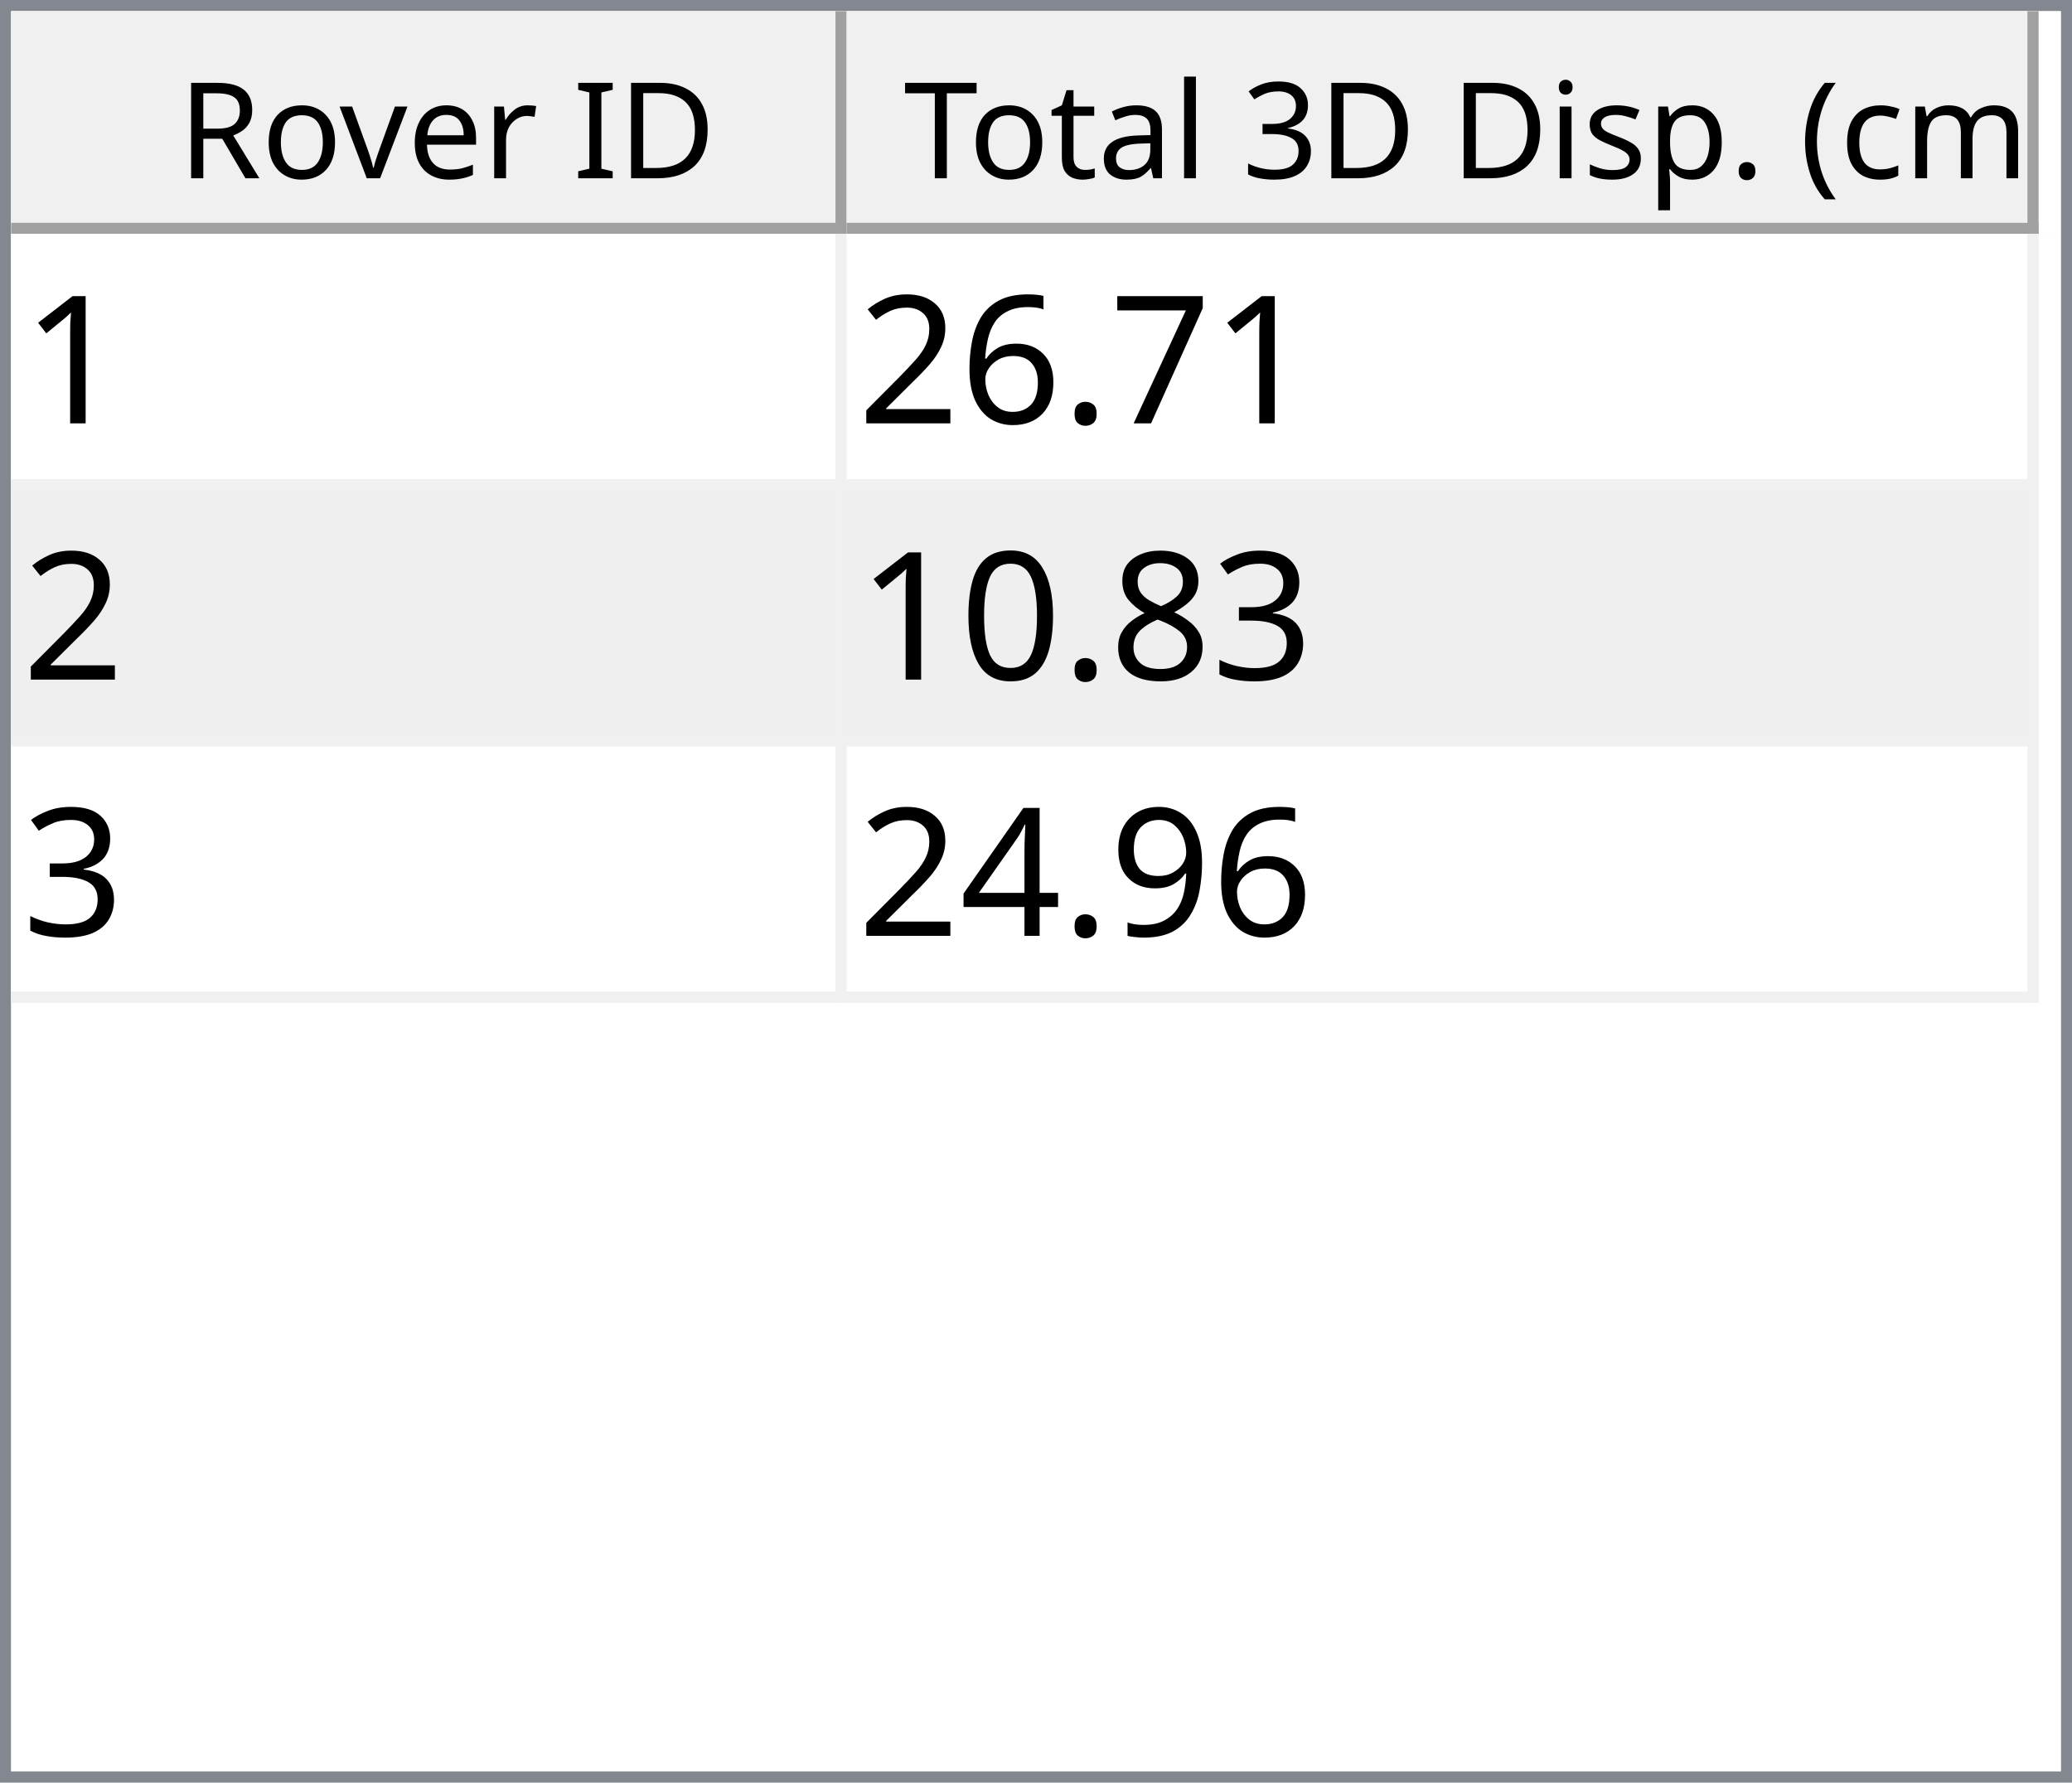
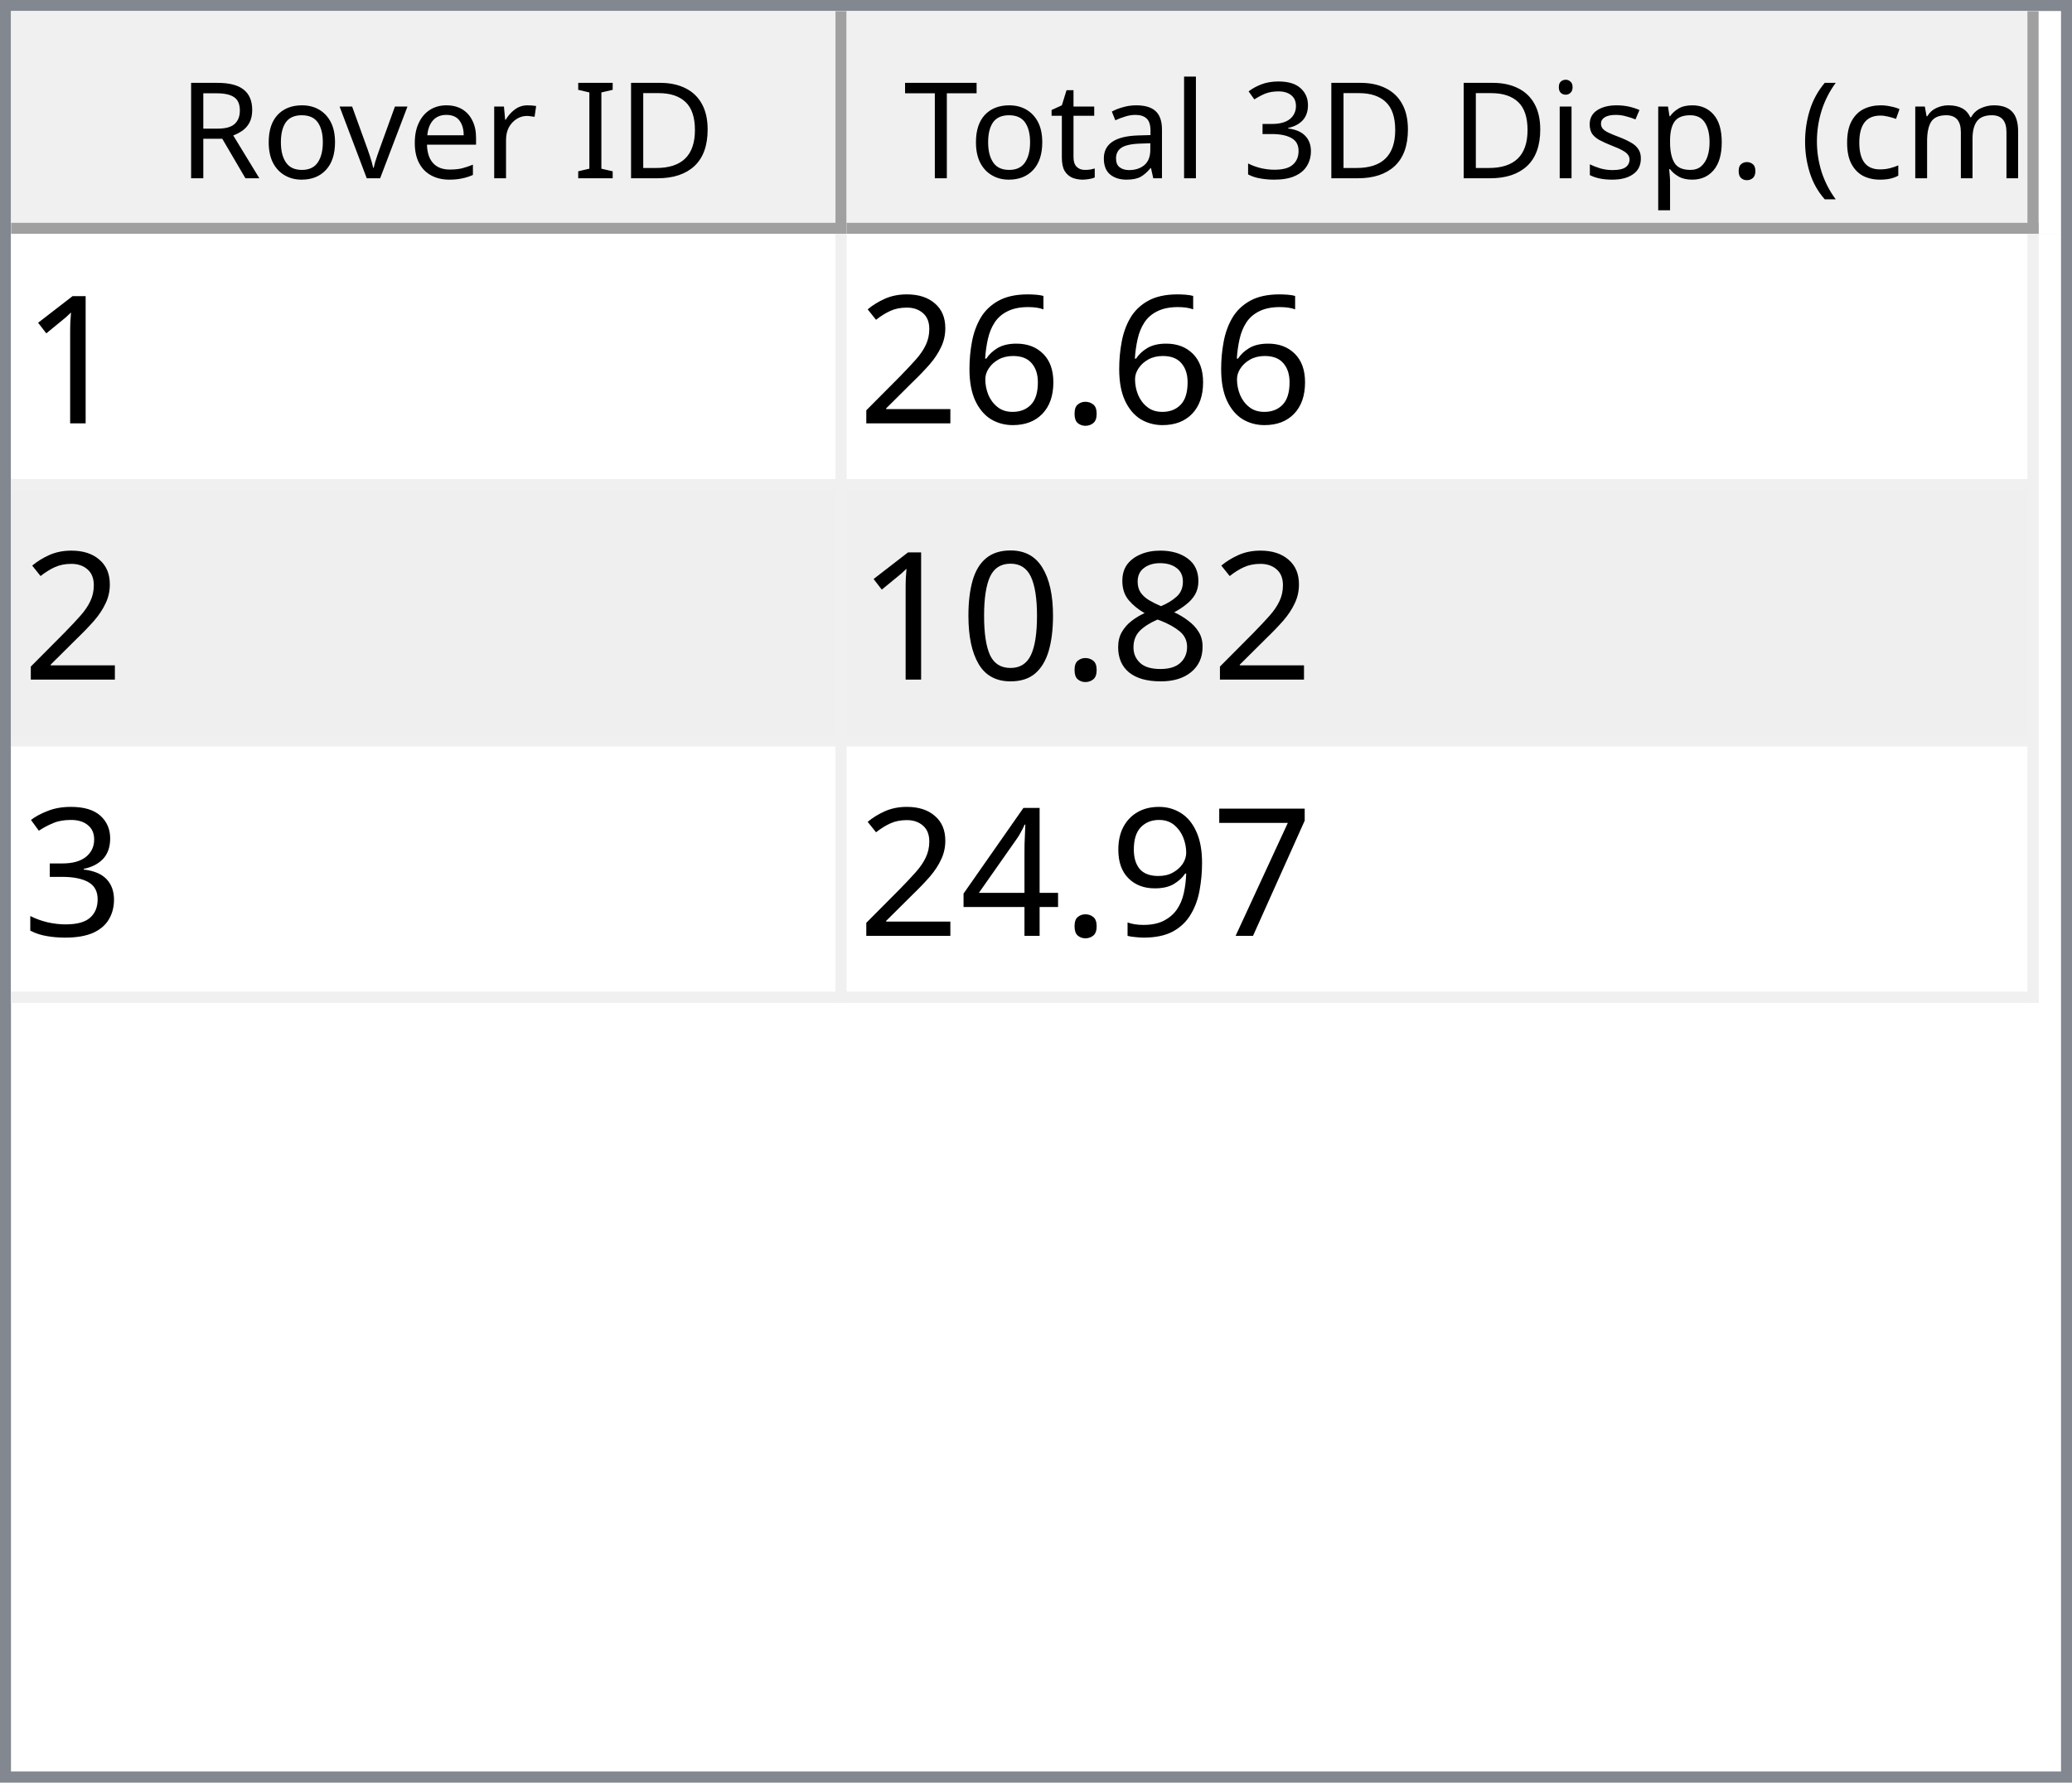
<svg xmlns="http://www.w3.org/2000/svg" style="fill-opacity:1; color-rendering:auto; color-interpolation:auto; text-rendering:auto; stroke:black; stroke-linecap:square; stroke-miterlimit:10; shape-rendering:auto; stroke-opacity:1; fill:black; stroke-dasharray:none; font-weight:normal; stroke-width:1; font-family:'Dialog'; font-style:normal; stroke-linejoin:miter; font-size:12px; stroke-dashoffset:0; image-rendering:auto;" width="186" height="160">
  <defs id="genericDefs" />
  <g>
    <defs id="defs1">
      <clipPath clipPathUnits="userSpaceOnUse" id="clipPath1">
        <path d="M0 0 L186 0 L186 160 L0 160 L0 0 Z" />
      </clipPath>
      <clipPath clipPathUnits="userSpaceOnUse" id="clipPath2">
        <path d="M0 0 L0 160 L186 160 L186 0 Z" />
      </clipPath>
      <clipPath clipPathUnits="userSpaceOnUse" id="clipPath3">
        <path d="M0 0 L0 20 L184 20 L184 0 Z" />
      </clipPath>
      <clipPath clipPathUnits="userSpaceOnUse" id="clipPath4">
        <path d="M0 0 L0 20 L75 20 L75 0 Z" />
      </clipPath>
      <clipPath clipPathUnits="userSpaceOnUse" id="clipPath5">
        <path d="M1 1 L1 19 L74 19 L74 1 Z" />
      </clipPath>
      <clipPath clipPathUnits="userSpaceOnUse" id="clipPath6">
        <path d="M0 0 L0 18 L73 18 L73 0 Z" />
      </clipPath>
      <clipPath clipPathUnits="userSpaceOnUse" id="clipPath7">
        <path d="M-0.5 -0.5 L-0.5 19.5 L74.5 19.5 L74.5 -0.5 Z" />
      </clipPath>
      <clipPath clipPathUnits="userSpaceOnUse" id="clipPath8">
        <path d="M0 0 L0 20 L107 20 L107 0 Z" />
      </clipPath>
      <clipPath clipPathUnits="userSpaceOnUse" id="clipPath9">
        <path d="M1 1 L1 19 L106 19 L106 1 Z" />
      </clipPath>
      <clipPath clipPathUnits="userSpaceOnUse" id="clipPath10">
        <path d="M0 0 L0 18 L105 18 L105 0 Z" />
      </clipPath>
      <clipPath clipPathUnits="userSpaceOnUse" id="clipPath11">
        <path d="M-0.5 -0.5 L-0.5 19.5 L106.5 19.5 L106.5 -0.5 Z" />
      </clipPath>
      <clipPath clipPathUnits="userSpaceOnUse" id="clipPath12">
        <path d="M0 0 L0 138 L184 138 L184 0 Z" />
      </clipPath>
      <clipPath clipPathUnits="userSpaceOnUse" id="clipPath13">
        <path d="M0 0 L0 69 L182 69 L182 0 Z" />
      </clipPath>
      <clipPath clipPathUnits="userSpaceOnUse" id="clipPath14">
        <path d="M-0.5 -0.5 L-0.5 68.5 L181.5 68.5 L181.5 -0.5 Z" />
      </clipPath>
      <clipPath clipPathUnits="userSpaceOnUse" id="clipPath15">
        <path d="M0 0 L0 22 L74 22 L74 0 Z" />
      </clipPath>
      <clipPath clipPathUnits="userSpaceOnUse" id="clipPath16">
        <path d="M0 0 L0 22 L106 22 L106 0 Z" />
      </clipPath>
      <font horiz-adv-x="64.551" id="font1">
        <font-face ascent="107.91" descent="25.098" units-per-em="100" style="font-style:normal; font-family:Segoe UI; font-weight:normal;" />
        <missing-glyph horiz-adv-x="64.551" d="M8.109 0 L8.109 68.266 L56.453 68.266 L56.453 0 L8.109 0 ZM15.328 7.234 L49.219 7.234 L49.219 61.031 L15.328 61.031 L15.328 7.234 Z" />
        <glyph unicode="D" horiz-adv-x="70.117" d="M9.188 0 L9.188 70.016 L28.516 70.016 Q65.531 70.016 65.531 35.891 Q65.531 19.672 55.25 9.836 Q44.969 0 27.734 0 L9.188 0 ZM17.391 62.594 L17.391 7.422 L27.828 7.422 Q41.609 7.422 49.273 14.797 Q56.938 22.172 56.938 35.688 Q56.938 62.594 28.328 62.594 L17.391 62.594 Z" />
        <glyph unicode="I" horiz-adv-x="26.611" d="M17.391 0 L9.188 0 L9.188 70.016 L17.391 70.016 L17.391 0 Z" />
        <glyph unicode=" " horiz-adv-x="27.393" d="" />
        <glyph unicode="r" horiz-adv-x="34.766" d="M34.188 41.891 Q32.078 43.5 28.125 43.5 Q23 43.5 19.555 38.672 Q16.109 33.844 16.109 25.484 L16.109 0 L8.109 0 L8.109 50 L16.109 50 L16.109 39.703 L16.312 39.703 Q18.016 44.969 21.531 47.922 Q25.047 50.875 29.391 50.875 Q32.516 50.875 34.188 50.203 L34.188 41.891 Z" />
        <glyph unicode="e" horiz-adv-x="52.295" d="M48.297 23 L12.984 23 Q13.188 14.656 17.484 10.109 Q21.781 5.562 29.297 5.562 Q37.75 5.562 44.828 11.141 L44.828 3.609 Q38.234 -1.172 27.391 -1.172 Q16.797 -1.172 10.742 5.641 Q4.688 12.453 4.688 24.812 Q4.688 36.469 11.305 43.82 Q17.922 51.172 27.734 51.172 Q37.547 51.172 42.922 44.828 Q48.297 38.484 48.297 27.203 L48.297 23 ZM40.094 29.781 Q40.047 36.719 36.75 40.578 Q33.453 44.438 27.594 44.438 Q21.922 44.438 17.969 40.383 Q14.016 36.328 13.094 29.781 L40.094 29.781 Z" />
        <glyph unicode="v" horiz-adv-x="47.9" d="M47.406 50 L27.484 0 L19.625 0 L0.688 50 L9.469 50 L22.172 13.672 Q23.578 9.672 23.922 6.688 L24.125 6.688 Q24.609 10.453 25.688 13.484 L38.969 50 L47.406 50 Z" />
        <glyph unicode="o" horiz-adv-x="58.594" d="M29 -1.172 Q17.922 -1.172 11.305 5.836 Q4.688 12.844 4.688 24.422 Q4.688 37.016 11.57 44.094 Q18.453 51.172 30.172 51.172 Q41.359 51.172 47.633 44.289 Q53.906 37.406 53.906 25.203 Q53.906 13.234 47.141 6.031 Q40.375 -1.172 29 -1.172 ZM29.594 44.438 Q21.875 44.438 17.383 39.188 Q12.891 33.938 12.891 24.703 Q12.891 15.828 17.43 10.695 Q21.969 5.562 29.594 5.562 Q37.359 5.562 41.531 10.594 Q45.703 15.625 45.703 24.906 Q45.703 34.281 41.531 39.359 Q37.359 44.438 29.594 44.438 Z" />
        <glyph unicode="R" horiz-adv-x="59.814" d="M59.375 0 L49.609 0 L37.891 19.625 Q36.281 22.359 34.766 24.289 Q33.25 26.219 31.664 27.438 Q30.078 28.656 28.25 29.219 Q26.422 29.781 24.125 29.781 L17.391 29.781 L17.391 0 L9.188 0 L9.188 70.016 L30.078 70.016 Q34.672 70.016 38.555 68.867 Q42.438 67.719 45.289 65.375 Q48.141 63.031 49.758 59.547 Q51.375 56.062 51.375 51.375 Q51.375 47.703 50.273 44.656 Q49.172 41.609 47.148 39.211 Q45.125 36.812 42.266 35.133 Q39.406 33.453 35.844 32.516 L35.844 32.328 Q37.594 31.547 38.891 30.547 Q40.188 29.547 41.359 28.18 Q42.531 26.812 43.68 25.078 Q44.828 23.344 46.234 21.047 L59.375 0 ZM17.391 62.594 L17.391 37.203 L28.516 37.203 Q31.594 37.203 34.203 38.133 Q36.812 39.062 38.719 40.797 Q40.625 42.531 41.703 45.047 Q42.781 47.562 42.781 50.688 Q42.781 56.297 39.141 59.445 Q35.5 62.594 28.609 62.594 L17.391 62.594 Z" />
        <glyph unicode=")" horiz-adv-x="30.176" d="M8.297 -15.922 L1.172 -15.922 Q16.406 2.344 16.406 26.812 Q16.406 51.469 1.078 70.016 L8.297 70.016 Q23.531 52.156 23.531 26.703 Q23.531 1.375 8.297 -15.922 Z" />
        <glyph unicode="m" horiz-adv-x="86.133" d="M79.109 0 L71.094 0 L71.094 28.719 Q71.094 37.016 68.531 40.727 Q65.969 44.438 59.906 44.438 Q54.781 44.438 51.195 39.75 Q47.609 35.062 47.609 28.516 L47.609 0 L39.594 0 L39.594 29.688 Q39.594 44.438 28.219 44.438 Q22.953 44.438 19.531 40.016 Q16.109 35.594 16.109 28.516 L16.109 0 L8.109 0 L8.109 50 L16.109 50 L16.109 42.094 L16.312 42.094 Q21.625 51.172 31.844 51.172 Q36.969 51.172 40.773 48.312 Q44.578 45.453 46 40.828 Q51.562 51.172 62.594 51.172 Q79.109 51.172 79.109 30.812 L79.109 0 Z" />
        <glyph unicode="c" horiz-adv-x="46.191" d="M42.188 2.297 Q36.422 -1.172 28.516 -1.172 Q17.828 -1.172 11.258 5.789 Q4.688 12.75 4.688 23.828 Q4.688 36.188 11.766 43.68 Q18.844 51.172 30.672 51.172 Q37.25 51.172 42.281 48.734 L42.281 40.531 Q36.719 44.438 30.375 44.438 Q22.703 44.438 17.797 38.945 Q12.891 33.453 12.891 24.516 Q12.891 15.719 17.508 10.641 Q22.125 5.562 29.891 5.562 Q36.422 5.562 42.188 9.906 L42.188 2.297 Z" />
        <glyph unicode="(" horiz-adv-x="30.176" d="M29.109 -15.922 L21.969 -15.922 Q6.844 1.375 6.844 26.703 Q6.844 52.156 21.969 70.016 L29.203 70.016 Q13.875 51.469 13.875 26.812 Q13.875 2.344 29.109 -15.922 Z" />
        <glyph unicode="." horiz-adv-x="21.68" d="M10.891 -1.078 Q8.641 -1.078 7.055 0.539 Q5.469 2.156 5.469 4.391 Q5.469 6.641 7.055 8.273 Q8.641 9.906 10.891 9.906 Q13.188 9.906 14.797 8.273 Q16.406 6.641 16.406 4.391 Q16.406 2.156 14.797 0.539 Q13.188 -1.078 10.891 -1.078 Z" />
        <glyph unicode="p" horiz-adv-x="58.789" d="M16.312 7.234 L16.109 7.234 L16.109 -23 L8.109 -23 L8.109 50 L16.109 50 L16.109 41.219 L16.312 41.219 Q22.219 51.172 33.594 51.172 Q43.266 51.172 48.688 44.461 Q54.109 37.75 54.109 26.469 Q54.109 13.922 48 6.375 Q41.891 -1.172 31.297 -1.172 Q21.578 -1.172 16.312 7.234 ZM16.109 27.391 L16.109 20.406 Q16.109 14.203 20.141 9.883 Q24.172 5.562 30.375 5.562 Q37.641 5.562 41.773 11.133 Q45.906 16.703 45.906 26.609 Q45.906 34.969 42.047 39.703 Q38.188 44.438 31.594 44.438 Q24.609 44.438 20.359 39.578 Q16.109 34.719 16.109 27.391 Z" />
        <glyph unicode="s" horiz-adv-x="42.432" d="M5.078 1.812 L5.078 10.406 Q11.625 5.562 19.484 5.562 Q30.031 5.562 30.031 12.594 Q30.031 14.594 29.125 15.992 Q28.219 17.391 26.68 18.461 Q25.141 19.531 23.07 20.383 Q21 21.234 18.609 22.172 Q15.281 23.484 12.766 24.828 Q10.25 26.172 8.57 27.859 Q6.891 29.547 6.031 31.695 Q5.172 33.844 5.172 36.719 Q5.172 40.234 6.789 42.945 Q8.406 45.656 11.086 47.484 Q13.766 49.312 17.211 50.242 Q20.656 51.172 24.312 51.172 Q30.812 51.172 35.938 48.922 L35.938 40.828 Q30.422 44.438 23.25 44.438 Q21 44.438 19.195 43.922 Q17.391 43.406 16.094 42.477 Q14.797 41.547 14.086 40.258 Q13.375 38.969 13.375 37.406 Q13.375 35.453 14.086 34.133 Q14.797 32.812 16.164 31.789 Q17.531 30.766 19.484 29.938 Q21.438 29.109 23.922 28.125 Q27.25 26.859 29.883 25.516 Q32.516 24.172 34.375 22.484 Q36.234 20.797 37.234 18.602 Q38.234 16.406 38.234 13.375 Q38.234 9.672 36.602 6.938 Q34.969 4.203 32.234 2.398 Q29.5 0.594 25.93 -0.289 Q22.359 -1.172 18.453 -1.172 Q10.75 -1.172 5.078 1.812 Z" />
        <glyph unicode="i" horiz-adv-x="24.219" d="M12.203 62.703 Q10.062 62.703 8.547 64.164 Q7.031 65.625 7.031 67.875 Q7.031 70.125 8.547 71.609 Q10.062 73.094 12.203 73.094 Q14.406 73.094 15.945 71.609 Q17.484 70.125 17.484 67.875 Q17.484 65.719 15.945 64.211 Q14.406 62.703 12.203 62.703 ZM16.109 0 L8.109 0 L8.109 50 L16.109 50 L16.109 0 Z" />
        <glyph unicode="3" horiz-adv-x="53.906" d="M46.531 19.828 Q46.531 15.094 44.75 11.211 Q42.969 7.328 39.719 4.57 Q36.469 1.812 31.93 0.297 Q27.391 -1.219 21.922 -1.219 Q11.922 -1.219 6 2.594 L6 11.188 Q13.094 5.609 22.219 5.609 Q25.875 5.609 28.828 6.539 Q31.781 7.469 33.906 9.227 Q36.031 10.984 37.18 13.477 Q38.328 15.969 38.328 19.094 Q38.328 32.812 18.797 32.812 L12.984 32.812 L12.984 39.594 L18.5 39.594 Q35.797 39.594 35.797 52.484 Q35.797 64.406 22.609 64.406 Q15.188 64.406 8.688 59.422 L8.688 67.188 Q15.375 71.188 24.609 71.188 Q29 71.188 32.57 69.969 Q36.141 68.75 38.68 66.555 Q41.219 64.359 42.609 61.281 Q44 58.203 44 54.5 Q44 40.672 30.031 36.719 L30.031 36.531 Q33.594 36.141 36.625 34.797 Q39.656 33.453 41.852 31.305 Q44.047 29.156 45.289 26.25 Q46.531 23.344 46.531 19.828 Z" />
        <glyph unicode="l" horiz-adv-x="24.219" d="M16.109 0 L8.109 0 L8.109 74.031 L16.109 74.031 L16.109 0 Z" />
        <glyph unicode="a" horiz-adv-x="50.879" d="M43.891 0 L35.891 0 L35.891 7.812 L35.688 7.812 Q30.469 -1.172 20.312 -1.172 Q12.844 -1.172 8.617 2.781 Q4.391 6.734 4.391 13.281 Q4.391 27.297 20.906 29.594 L35.891 31.688 Q35.891 44.438 25.594 44.438 Q16.547 44.438 9.281 38.281 L9.281 46.484 Q16.656 51.172 26.266 51.172 Q43.891 51.172 43.891 32.516 L43.891 0 ZM35.891 25.297 L23.828 23.641 Q18.266 22.859 15.43 20.875 Q12.594 18.891 12.594 13.875 Q12.594 10.203 15.211 7.883 Q17.828 5.562 22.172 5.562 Q28.125 5.562 32.008 9.742 Q35.891 13.922 35.891 20.312 L35.891 25.297 Z" />
        <glyph unicode="t" horiz-adv-x="33.887" d="M31.297 0.484 Q28.469 -1.078 23.828 -1.078 Q10.688 -1.078 10.688 13.578 L10.688 43.172 L2.094 43.172 L2.094 50 L10.688 50 L10.688 62.203 L18.703 64.797 L18.703 50 L31.297 50 L31.297 43.172 L18.703 43.172 L18.703 14.984 Q18.703 9.969 20.414 7.82 Q22.125 5.672 26.078 5.672 Q29.109 5.672 31.297 7.328 L31.297 0.484 Z" />
        <glyph unicode="T" horiz-adv-x="52.393" d="M50.594 62.594 L30.375 62.594 L30.375 0 L22.172 0 L22.172 62.594 L2 62.594 L2 70.016 L50.594 70.016 L50.594 62.594 Z" />
      </font>
      <font horiz-adv-x="75.0" id="font2">
        <font-face ascent="100.537" descent="21.973" units-per-em="100" style="font-style:normal; font-family:sans-serif; font-weight:normal;" />
        <missing-glyph horiz-adv-x="75.0" d="M12.5 0 L12.5 62.5 L62.5 62.5 L62.5 0 L12.5 0 ZM14.062 1.562 L60.938 1.562 L60.938 60.938 L14.062 60.938 L14.062 1.562 Z" />
        <glyph unicode="1" horiz-adv-x="55.615" d="M37.25 0 L28.469 0 L28.469 56 Q25.297 52.984 20.141 49.953 Q14.984 46.922 10.891 45.406 L10.891 53.906 Q18.266 57.375 23.781 62.305 Q29.297 67.234 31.594 71.875 L37.25 71.875 L37.25 0 Z" />
-         <glyph unicode="7" horiz-adv-x="55.615" d="M4.734 62.203 L4.734 70.656 L51.078 70.656 L51.078 63.812 Q44.234 56.547 37.523 44.484 Q30.812 32.422 27.156 19.672 Q24.516 10.688 23.781 0 L14.75 0 Q14.891 8.453 18.062 20.414 Q21.234 32.375 27.172 43.484 Q33.109 54.594 39.797 62.203 L4.734 62.203 Z" />
        <glyph unicode="." horiz-adv-x="27.783" d="M9.078 0 L9.078 10.016 L19.094 10.016 L19.094 0 L9.078 0 Z" />
        <glyph unicode="6" horiz-adv-x="55.615" d="M49.75 54.047 L41.016 53.375 Q39.844 58.547 37.703 60.891 Q34.125 64.656 28.906 64.656 Q24.703 64.656 21.531 62.312 Q17.391 59.281 14.992 53.469 Q12.594 47.656 12.5 36.922 Q15.672 41.75 20.266 44.094 Q24.859 46.438 29.891 46.438 Q38.672 46.438 44.852 39.969 Q51.031 33.5 51.031 23.25 Q51.031 16.5 48.125 10.719 Q45.219 4.938 40.141 1.859 Q35.062 -1.219 28.609 -1.219 Q17.625 -1.219 10.695 6.859 Q3.766 14.938 3.766 33.5 Q3.766 54.25 11.422 63.672 Q18.109 71.875 29.438 71.875 Q37.891 71.875 43.289 67.141 Q48.688 62.406 49.75 54.047 ZM13.875 23.188 Q13.875 18.656 15.797 14.508 Q17.719 10.359 21.188 8.18 Q24.656 6 28.469 6 Q34.031 6 38.039 10.492 Q42.047 14.984 42.047 22.703 Q42.047 30.125 38.086 34.398 Q34.125 38.672 28.125 38.672 Q22.172 38.672 18.023 34.398 Q13.875 30.125 13.875 23.188 Z" />
        <glyph unicode="2" horiz-adv-x="55.615" d="M50.344 8.453 L50.344 0 L3.031 0 Q2.938 3.172 4.047 6.109 Q5.859 10.938 9.836 15.625 Q13.812 20.312 21.344 26.469 Q33.016 36.031 37.117 41.625 Q41.219 47.219 41.219 52.203 Q41.219 57.422 37.477 61.008 Q33.734 64.594 27.734 64.594 Q21.391 64.594 17.578 60.789 Q13.766 56.984 13.719 50.25 L4.688 51.172 Q5.609 61.281 11.664 66.578 Q17.719 71.875 27.938 71.875 Q38.234 71.875 44.242 66.164 Q50.25 60.453 50.25 52 Q50.25 47.703 48.492 43.555 Q46.734 39.406 42.656 34.812 Q38.578 30.219 29.109 22.219 Q21.188 15.578 18.945 13.211 Q16.703 10.844 15.234 8.453 L50.344 8.453 Z" />
-         <glyph unicode="3" horiz-adv-x="55.615" d="M4.203 18.891 L12.984 20.062 Q14.5 12.594 18.141 9.297 Q21.781 6 27 6 Q33.203 6 37.477 10.297 Q41.75 14.594 41.75 20.953 Q41.75 27 37.797 30.93 Q33.844 34.859 27.734 34.859 Q25.25 34.859 21.531 33.891 L22.516 41.609 Q23.391 41.5 23.922 41.5 Q29.547 41.5 34.039 44.43 Q38.531 47.359 38.531 53.469 Q38.531 58.297 35.258 61.477 Q31.984 64.656 26.812 64.656 Q21.688 64.656 18.266 61.43 Q14.844 58.203 13.875 51.766 L5.078 53.328 Q6.688 62.156 12.398 67.016 Q18.109 71.875 26.609 71.875 Q32.469 71.875 37.398 69.359 Q42.328 66.844 44.945 62.5 Q47.562 58.156 47.562 53.266 Q47.562 48.641 45.07 44.828 Q42.578 41.016 37.703 38.766 Q44.047 37.312 47.562 32.695 Q51.078 28.078 51.078 21.141 Q51.078 11.766 44.242 5.25 Q37.406 -1.266 26.953 -1.266 Q17.531 -1.266 11.305 4.352 Q5.078 9.969 4.203 18.891 Z" />
        <glyph unicode="8" horiz-adv-x="55.615" d="M17.672 38.812 Q12.203 40.828 9.57 44.539 Q6.938 48.25 6.938 53.422 Q6.938 61.234 12.555 66.555 Q18.172 71.875 27.484 71.875 Q36.859 71.875 42.578 66.43 Q48.297 60.984 48.297 53.172 Q48.297 48.188 45.68 44.508 Q43.062 40.828 37.75 38.812 Q44.344 36.672 47.781 31.883 Q51.219 27.094 51.219 20.453 Q51.219 11.281 44.727 5.031 Q38.234 -1.219 27.641 -1.219 Q17.047 -1.219 10.547 5.055 Q4.047 11.328 4.047 20.703 Q4.047 27.688 7.594 32.398 Q11.141 37.109 17.672 38.812 ZM15.922 53.719 Q15.922 48.641 19.195 45.414 Q22.469 42.188 27.688 42.188 Q32.766 42.188 36.016 45.383 Q39.266 48.578 39.266 53.219 Q39.266 58.062 35.914 61.359 Q32.562 64.656 27.594 64.656 Q22.562 64.656 19.242 61.43 Q15.922 58.203 15.922 53.719 ZM13.094 20.656 Q13.094 16.891 14.875 13.375 Q16.656 9.859 20.172 7.93 Q23.688 6 27.734 6 Q34.031 6 38.133 10.055 Q42.234 14.109 42.234 20.359 Q42.234 26.703 38.016 30.859 Q33.797 35.016 27.438 35.016 Q21.234 35.016 17.164 30.914 Q13.094 26.812 13.094 20.656 Z" />
        <glyph unicode="0" horiz-adv-x="55.615" d="M4.156 35.297 Q4.156 48 6.766 55.742 Q9.375 63.484 14.523 67.68 Q19.672 71.875 27.484 71.875 Q33.25 71.875 37.594 69.555 Q41.938 67.234 44.773 62.867 Q47.609 58.5 49.219 52.227 Q50.828 45.953 50.828 35.297 Q50.828 22.703 48.242 14.969 Q45.656 7.234 40.508 3.008 Q35.359 -1.219 27.484 -1.219 Q17.141 -1.219 11.234 6.203 Q4.156 15.141 4.156 35.297 ZM13.188 35.297 Q13.188 17.672 17.312 11.836 Q21.438 6 27.484 6 Q33.547 6 37.672 11.859 Q41.797 17.719 41.797 35.297 Q41.797 52.984 37.672 58.789 Q33.547 64.594 27.391 64.594 Q21.344 64.594 17.719 59.469 Q13.188 52.938 13.188 35.297 Z" />
+         <glyph unicode="3" horiz-adv-x="55.615" d="M4.203 18.891 L12.984 20.062 Q14.5 12.594 18.141 9.297 Q21.781 6 27 6 Q33.203 6 37.477 10.297 Q41.75 14.594 41.75 20.953 Q41.75 27 37.797 30.93 Q33.844 34.859 27.734 34.859 Q25.25 34.859 21.531 33.891 L22.516 41.609 Q23.391 41.5 23.922 41.5 Q29.547 41.5 34.039 44.43 Q38.531 47.359 38.531 53.469 Q38.531 58.297 35.258 61.477 Q31.984 64.656 26.812 64.656 Q21.688 64.656 18.266 61.43 Q14.844 58.203 13.875 51.766 L5.078 53.328 Q6.688 62.156 12.398 67.016 Q18.109 71.875 26.609 71.875 Q32.469 71.875 37.398 69.359 Q42.328 66.844 44.945 62.5 Q47.562 58.156 47.562 53.266 Q47.562 48.641 45.07 44.828 Q42.578 41.016 37.703 38.766 Q44.047 37.312 47.562 32.695 Q51.078 28.078 51.078 21.141 Q51.078 11.766 44.242 5.25 Q37.406 -1.266 26.953 -1.266 Q17.531 -1.266 11.305 4.352 Q5.078 9.969 4.203 18.891 Z" />
+         <glyph unicode="7" horiz-adv-x="55.615" d="M4.734 62.203 L4.734 70.656 L51.078 70.656 L51.078 63.812 Q44.234 56.547 37.523 44.484 Q30.812 32.422 27.156 19.672 Q24.516 10.688 23.781 0 L14.75 0 Q14.891 8.453 18.062 20.414 Q21.234 32.375 27.172 43.484 Q33.109 54.594 39.797 62.203 L4.734 62.203 Z" />
        <glyph unicode="9" horiz-adv-x="55.615" d="M5.469 16.547 L13.922 17.328 Q14.984 11.375 18.016 8.688 Q21.047 6 25.781 6 Q29.828 6 32.883 7.859 Q35.938 9.719 37.891 12.82 Q39.844 15.922 41.164 21.195 Q42.484 26.469 42.484 31.938 Q42.484 32.516 42.438 33.688 Q39.797 29.5 35.234 26.883 Q30.672 24.266 25.344 24.266 Q16.453 24.266 10.305 30.711 Q4.156 37.156 4.156 47.703 Q4.156 58.594 10.578 65.234 Q17 71.875 26.656 71.875 Q33.641 71.875 39.43 68.117 Q45.219 64.359 48.219 57.398 Q51.219 50.438 51.219 37.25 Q51.219 23.531 48.242 15.406 Q45.266 7.281 39.383 3.031 Q33.5 -1.219 25.594 -1.219 Q17.188 -1.219 11.867 3.445 Q6.547 8.109 5.469 16.547 ZM41.453 48.141 Q41.453 55.719 37.43 60.156 Q33.406 64.594 27.734 64.594 Q21.875 64.594 17.531 59.812 Q13.188 55.031 13.188 47.406 Q13.188 40.578 17.312 36.305 Q21.438 32.031 27.484 32.031 Q33.594 32.031 37.523 36.305 Q41.453 40.578 41.453 48.141 Z" />
        <glyph unicode="4" horiz-adv-x="55.615" d="M32.328 0 L32.328 17.141 L1.266 17.141 L1.266 25.203 L33.938 71.578 L41.109 71.578 L41.109 25.203 L50.781 25.203 L50.781 17.141 L41.109 17.141 L41.109 0 L32.328 0 ZM32.328 25.203 L32.328 57.469 L9.906 25.203 L32.328 25.203 Z" />
      </font>
    </defs>
    <g style="fill:white; stroke:white;">
      <rect x="0" y="0" width="186" style="clip-path:url(#clipPath1); stroke:none;" height="160" />
    </g>
    <g style="fill:white; text-rendering:optimizeSpeed; color-rendering:optimizeSpeed; image-rendering:optimizeSpeed; shape-rendering:crispEdges; stroke:white; color-interpolation:sRGB;">
      <rect x="0" width="186" height="160" y="0" style="stroke:none;" />
      <path style="stroke:none;" d="M0 160 L186 160 L186 0 L0 0 Z" />
    </g>
    <g style="fill:rgb(240,240,240); font-family:'Segoe UI'; stroke:rgb(240,240,240);">
      <rect x="0" y="0" width="186" style="clip-path:url(#clipPath2); stroke:none;" height="160" />
    </g>
    <g style="fill:rgb(130,135,144); font-family:'Segoe UI'; stroke:rgb(130,135,144);">
      <path d="M0 0 L186 0 L186 160 L0 160 L0 0 ZM1 1 L185 1 L185 159 L1 159 L1 1 Z" style="fill-rule:evenodd; clip-path:url(#clipPath2); stroke:none;" />
    </g>
    <g style="fill:white; font-family:'Segoe UI'; stroke:white;" transform="translate(1,1)">
      <rect x="0" y="0" width="184" style="clip-path:url(#clipPath3); stroke:none;" height="20" />
    </g>
    <g style="fill:rgb(240,240,240); font-family:'Segoe UI'; stroke:rgb(240,240,240);" transform="translate(1,1)">
      <rect x="0" y="0" width="75" style="clip-path:url(#clipPath4); stroke:none;" height="20" />
    </g>
    <g style="font-family:'Segoe UI';" transform="translate(2,2)">
      <text x="14" xml:space="preserve" y="14" style="clip-path:url(#clipPath6); stroke:none;">Rover ID</text>
    </g>
    <g style="fill:rgb(160,160,160); font-family:'Segoe UI'; stroke:rgb(160,160,160); stroke-linejoin:bevel;" transform="translate(1.5,1.5)">
      <line x1="74" x2="74" y1="0" style="fill:none; clip-path:url(#clipPath7);" y2="19" />
    </g>
    <g style="fill:rgb(160,160,160); font-family:'Segoe UI'; stroke:rgb(160,160,160); stroke-linejoin:bevel;" transform="matrix(1,0,0,1,1,1) translate(0.5,0.5)">
      <line x1="0" x2="74" y1="19" style="fill:none; clip-path:url(#clipPath7);" y2="19" />
    </g>
    <g style="fill:rgb(240,240,240); font-family:'Segoe UI'; stroke:rgb(240,240,240);" transform="translate(76,1)">
      <rect x="0" y="0" width="107" style="clip-path:url(#clipPath8); stroke:none;" height="20" />
    </g>
    <g style="font-family:'Segoe UI';" transform="translate(77,2)">
      <text x="1" xml:space="preserve" y="14" style="clip-path:url(#clipPath10); stroke:none;"> Total 3D Disp. (cm)</text>
    </g>
    <g style="fill:rgb(160,160,160); font-family:'Segoe UI'; stroke:rgb(160,160,160); stroke-linejoin:bevel;" transform="translate(76.5,1.5)">
      <line x1="106" x2="106" y1="0" style="fill:none; clip-path:url(#clipPath11);" y2="19" />
    </g>
    <g style="fill:rgb(160,160,160); font-family:'Segoe UI'; stroke:rgb(160,160,160); stroke-linejoin:bevel;" transform="matrix(1,0,0,1,76,1) translate(0.5,0.5)">
      <line x1="0" x2="106" y1="19" style="fill:none; clip-path:url(#clipPath11);" y2="19" />
    </g>
    <g style="fill:white; font-family:'Segoe UI'; stroke:white;" transform="translate(1,21)">
      <rect x="0" y="0" width="184" style="clip-path:url(#clipPath12); stroke:none;" height="138" />
    </g>
    <g style="fill:rgb(240,240,240); font-size:16px; font-family:sans-serif; stroke:rgb(240,240,240);" transform="translate(1,21)">
      <rect x="0" y="0" width="182" style="clip-path:url(#clipPath13); stroke:none;" height="69" />
      <line transform="translate(0.5,0.5)" x1="0" x2="181" y1="22" style="clip-path:url(#clipPath14); fill:none; stroke-linejoin:bevel;" y2="22" />
    </g>
    <g transform="matrix(1,0,0,1,1,21) translate(0.5,0.5)" style="fill:rgb(240,240,240); font-size:16px; font-family:sans-serif; stroke:rgb(240,240,240); stroke-linejoin:bevel;">
      <line x1="0" x2="181" y1="45" style="fill:none; clip-path:url(#clipPath14);" y2="45" />
    </g>
    <g transform="matrix(1,0,0,1,1,21) translate(0.5,0.5)" style="fill:rgb(240,240,240); font-size:16px; font-family:sans-serif; stroke:rgb(240,240,240); stroke-linejoin:bevel;">
      <line x1="0" x2="181" y1="68" style="fill:none; clip-path:url(#clipPath14);" y2="68" />
    </g>
    <g transform="matrix(1,0,0,1,1,21) translate(0.5,0.5)" style="fill:rgb(240,240,240); font-size:16px; font-family:sans-serif; stroke:rgb(240,240,240); stroke-linejoin:bevel;">
      <line x1="74" x2="74" y1="0" style="fill:none; clip-path:url(#clipPath14);" y2="68" />
    </g>
    <g transform="matrix(1,0,0,1,1,21) translate(0.5,0.5)" style="fill:rgb(240,240,240); font-size:16px; font-family:sans-serif; stroke:rgb(240,240,240); stroke-linejoin:bevel;">
      <line x1="181" x2="181" y1="0" style="fill:none; clip-path:url(#clipPath14);" y2="68" />
    </g>
    <g style="fill:white; font-size:16px; font-family:sans-serif; stroke:white;" transform="matrix(1,0,0,1,1,21)">
      <rect x="0" y="0" width="74" style="clip-path:url(#clipPath15); stroke:none;" height="22" />
      <text x="1" y="17" style="fill:black; clip-path:url(#clipPath15); stroke:none;" xml:space="preserve">1</text>
    </g>
    <g style="fill:white; font-size:16px; font-family:sans-serif; stroke:white;" transform="matrix(1,0,0,1,1,21) translate(75,0)">
      <rect x="0" y="0" width="106" style="clip-path:url(#clipPath16); stroke:none;" height="22" />
-       <text x="1" y="17" style="fill:black; clip-path:url(#clipPath16); stroke:none;" xml:space="preserve">26.71</text>
+       <text x="1" y="17" style="fill:black; clip-path:url(#clipPath16); stroke:none;" xml:space="preserve">26.66</text>
    </g>
    <g style="fill:rgb(239,239,239); font-size:16px; font-family:sans-serif; stroke:rgb(239,239,239);" transform="matrix(1,0,0,1,1,21) translate(0,23)">
      <rect x="0" y="0" width="74" style="clip-path:url(#clipPath15); stroke:none;" height="22" />
      <text x="1" y="17" style="fill:black; clip-path:url(#clipPath15); stroke:none;" xml:space="preserve">2</text>
    </g>
    <g style="fill:rgb(239,239,239); font-size:16px; font-family:sans-serif; stroke:rgb(239,239,239);" transform="matrix(1,0,0,1,1,21) translate(75,23)">
      <rect x="0" y="0" width="106" style="clip-path:url(#clipPath16); stroke:none;" height="22" />
-       <text x="1" y="17" style="fill:black; clip-path:url(#clipPath16); stroke:none;" xml:space="preserve">10.83</text>
+       <text x="1" y="17" style="fill:black; clip-path:url(#clipPath16); stroke:none;" xml:space="preserve">10.82</text>
    </g>
    <g style="fill:white; font-size:16px; font-family:sans-serif; stroke:white;" transform="matrix(1,0,0,1,1,21) translate(0,46)">
      <rect x="0" y="0" width="74" style="clip-path:url(#clipPath15); stroke:none;" height="22" />
      <text x="1" y="17" style="fill:black; clip-path:url(#clipPath15); stroke:none;" xml:space="preserve">3</text>
    </g>
    <g style="fill:white; font-size:16px; font-family:sans-serif; stroke:white;" transform="matrix(1,0,0,1,1,21) translate(75,46)">
      <rect x="0" y="0" width="106" style="clip-path:url(#clipPath16); stroke:none;" height="22" />
-       <text x="1" y="17" style="fill:black; clip-path:url(#clipPath16); stroke:none;" xml:space="preserve">24.96</text>
+       <text x="1" y="17" style="fill:black; clip-path:url(#clipPath16); stroke:none;" xml:space="preserve">24.97</text>
    </g>
  </g>
</svg>
